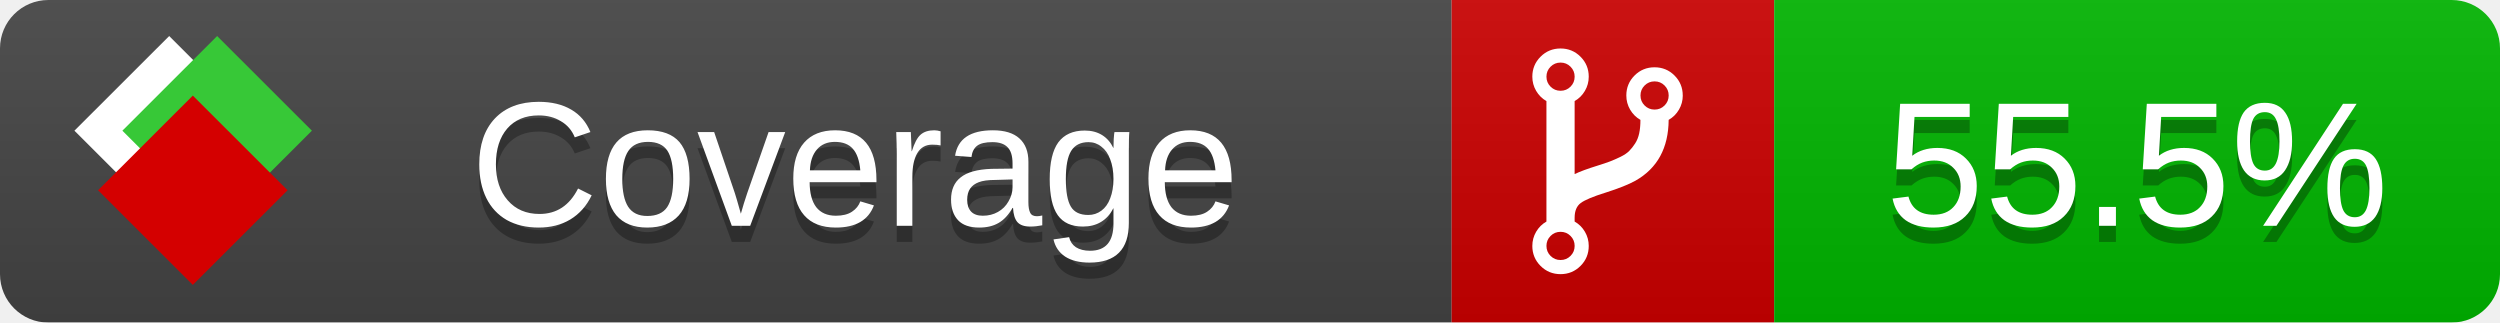
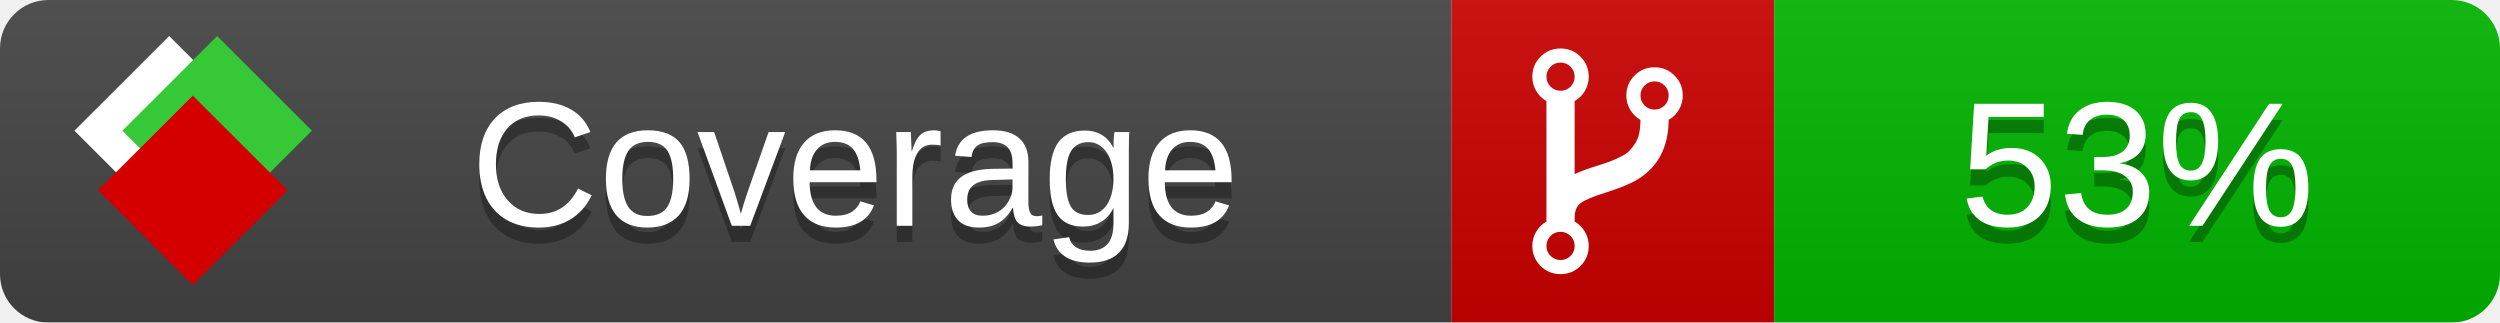
<svg xmlns="http://www.w3.org/2000/svg" xmlns:xlink="http://www.w3.org/1999/xlink" width="155" height="20">
  <style type="text/css">
          
            @keyframes fade1 {
                0% { visibility: visible; opacity: 1; }
               27% { visibility: visible; opacity: 1; }
               33% { visibility: hidden; opacity: 0; }
               60% { visibility: hidden; opacity: 0; }
               66% { visibility: hidden; opacity: 0; }
               93% { visibility: hidden; opacity: 0; }
              100% { visibility: visible; opacity: 1; }
            }
            @keyframes fade2 {
                0% { visibility: hidden; opacity: 0; }
               27% { visibility: hidden; opacity: 0; }
               33% { visibility: visible; opacity: 1; }
               60% { visibility: visible; opacity: 1; }
               66% { visibility: hidden; opacity: 0; }
               93% { visibility: hidden; opacity: 0; }
              100% { visibility: hidden; opacity: 0; }
            }
            @keyframes fade3 {
                0% { visibility: hidden; opacity: 0; }
               27% { visibility: hidden; opacity: 0; }
               33% { visibility: hidden; opacity: 0; }
               60% { visibility: hidden; opacity: 0; }
               66% { visibility: visible; opacity: 1; }
               93% { visibility: visible; opacity: 1; }
              100% { visibility: hidden; opacity: 0; }
            }
            .linecoverage {
                animation-duration: 15s;
                animation-name: fade1;
                animation-iteration-count: infinite;
            }
            .branchcoverage {
                animation-duration: 15s;
                animation-name: fade2;
                animation-iteration-count: infinite;
            }
            .methodcoverage {
                animation-duration: 15s;
                animation-name: fade3;
                animation-iteration-count: infinite;
            }
          
    </style>
  <defs>
    <linearGradient id="gradient" x2="0" y2="100%">
      <stop offset="0" stop-color="#bbb" stop-opacity=".1" />
      <stop offset="1" stop-opacity=".1" />
    </linearGradient>
    <linearGradient id="c">
      <stop offset="0" stop-color="#d40000" />
      <stop offset="1" stop-color="#ff2a2a" />
    </linearGradient>
    <linearGradient id="a">
      <stop offset="0" stop-color="#e0e0de" />
      <stop offset="1" stop-color="#fff" />
    </linearGradient>
    <linearGradient id="b">
      <stop offset="0" stop-color="#37c837" />
      <stop offset="1" stop-color="#217821" />
    </linearGradient>
    <linearGradient xlink:href="#a" id="e" x1="106.44" x2="69.96" y1="-11.96" y2="-46.84" gradientTransform="matrix(-.8426 -.00045 -.00045 -.8426 -94.27 -75.82)" gradientUnits="userSpaceOnUse" />
    <linearGradient xlink:href="#b" id="f" x1="56.19" x2="77.97" y1="-23.45" y2="10.62" gradientTransform="matrix(.8426 .00045 .00045 .8426 94.27 75.82)" gradientUnits="userSpaceOnUse" />
    <linearGradient xlink:href="#c" id="g" x1="79.98" x2="132.9" y1="10.79" y2="10.79" gradientTransform="matrix(.8426 .00045 .00045 .8426 94.27 75.82)" gradientUnits="userSpaceOnUse" />
    <mask id="mask">
      <rect width="155" height="20" rx="3" fill="#fff" />
    </mask>
    <g id="icon" transform="matrix(.04486 0 0 .04481 -.48 -.63)">
      <rect width="52.92" height="52.92" x="-109.72" y="-27.13" fill="url(#e)" transform="rotate(-135)" />
      <rect width="52.92" height="52.92" x="70.19" y="-39.18" fill="url(#f)" transform="rotate(45)" />
      <rect width="52.92" height="52.92" x="80.05" y="-15.74" fill="url(#g)" transform="rotate(45)" />
    </g>
  </defs>
  <g mask="url(#mask)">
    <rect x="0" y="0" width="90" height="20" fill="#444" />
    <rect x="90" y="0" width="20" height="20" fill="#c00" />
    <rect x="110" y="0" width="45" height="20" fill="#00B600" />
    <rect x="0" y="0" width="155" height="20" fill="url(#gradient)" />
  </g>
  <g>
    <path class="" fill="#fff" d="m 97.628,15.247 q 0,-0.364 -0.255,-0.619 -0.255,-0.255 -0.619,-0.255 -0.364,0 -0.619,0.255 -0.255,0.255 -0.255,0.619 0,0.364 0.255,0.619 0.255,0.255 0.619,0.255 0.364,0 0.619,-0.255 0.255,-0.255 0.255,-0.619 z m 0,-10.493 q 0,-0.364 -0.255,-0.619 -0.255,-0.255 -0.619,-0.255 -0.364,0 -0.619,0.255 -0.255,0.255 -0.255,0.619 0,0.364 0.255,0.619 0.255,0.255 0.619,0.255 0.364,0 0.619,-0.255 0.255,-0.255 0.255,-0.619 z m 5.83,1.166 q 0,-0.364 -0.255,-0.619 -0.255,-0.255 -0.619,-0.255 -0.364,0 -0.619,0.255 -0.255,0.255 -0.255,0.619 0,0.364 0.255,0.619 0.255,0.255 0.619,0.255 0.364,0 0.619,-0.255 0.255,-0.255 0.255,-0.619 z m 0.874,0 q 0,0.474 -0.237,0.879 -0.237,0.405 -0.638,0.633 -0.018,2.614 -2.059,3.771 -0.619,0.346 -1.849,0.738 -1.166,0.364 -1.544,0.647 -0.378,0.282 -0.378,0.911 l 0,0.237 q 0.401,0.228 0.638,0.633 0.237,0.405 0.237,0.879 0,0.729 -0.51,1.239 -0.51,0.51 -1.239,0.51 -0.729,0 -1.239,-0.51 -0.51,-0.51 -0.51,-1.239 0,-0.474 0.237,-0.879 0.237,-0.405 0.638,-0.633 l 0,-7.469 q -0.401,-0.228 -0.638,-0.633 -0.237,-0.405 -0.237,-0.879 0,-0.729 0.51,-1.239 0.51,-0.51 1.239,-0.51 0.729,0 1.239,0.51 0.51,0.51 0.51,1.239 0,0.474 -0.237,0.879 -0.237,0.405 -0.638,0.633 l 0,4.527 q 0.492,-0.237 1.403,-0.519 0.501,-0.155 0.797,-0.269 0.296,-0.114 0.642,-0.282 0.346,-0.169 0.537,-0.36 0.191,-0.191 0.369,-0.465 0.178,-0.273 0.255,-0.633 0.077,-0.36 0.077,-0.833 -0.401,-0.228 -0.638,-0.633 -0.237,-0.405 -0.237,-0.879 0,-0.729 0.51,-1.239 0.51,-0.51 1.239,-0.51 0.729,0 1.239,0.51 0.51,0.51 0.51,1.239 z" />
  </g>
  <g fill="#fff" text-anchor="middle" font-family="Verdana,Arial,Geneva,sans-serif" font-size="11">
    <a xlink:href="https://github.com/danielpalme/ReportGenerator" target="_top">
      <use xlink:href="#icon" transform="translate(3,1) scale(3.5)" />
    </a>
    <text x="53" y="15" fill="#010101" fill-opacity=".3">Coverage</text>
    <text x="53" y="14" fill="#fff">Coverage</text>
-     <text class="" x="132.5" y="15" fill="#010101" fill-opacity=".3">55.5%</text>
-     <text class="" x="132.5" y="14">55.5%</text>
+     <text class="" x="132.5" y="15" fill="#010101" fill-opacity=".3">53%</text>
+     <text class="" x="132.5" y="14">53%</text>
  </g>
  <g>
    <rect class="" x="90" y="0" width="65" height="20" fill-opacity="0" />
  </g>
</svg>
